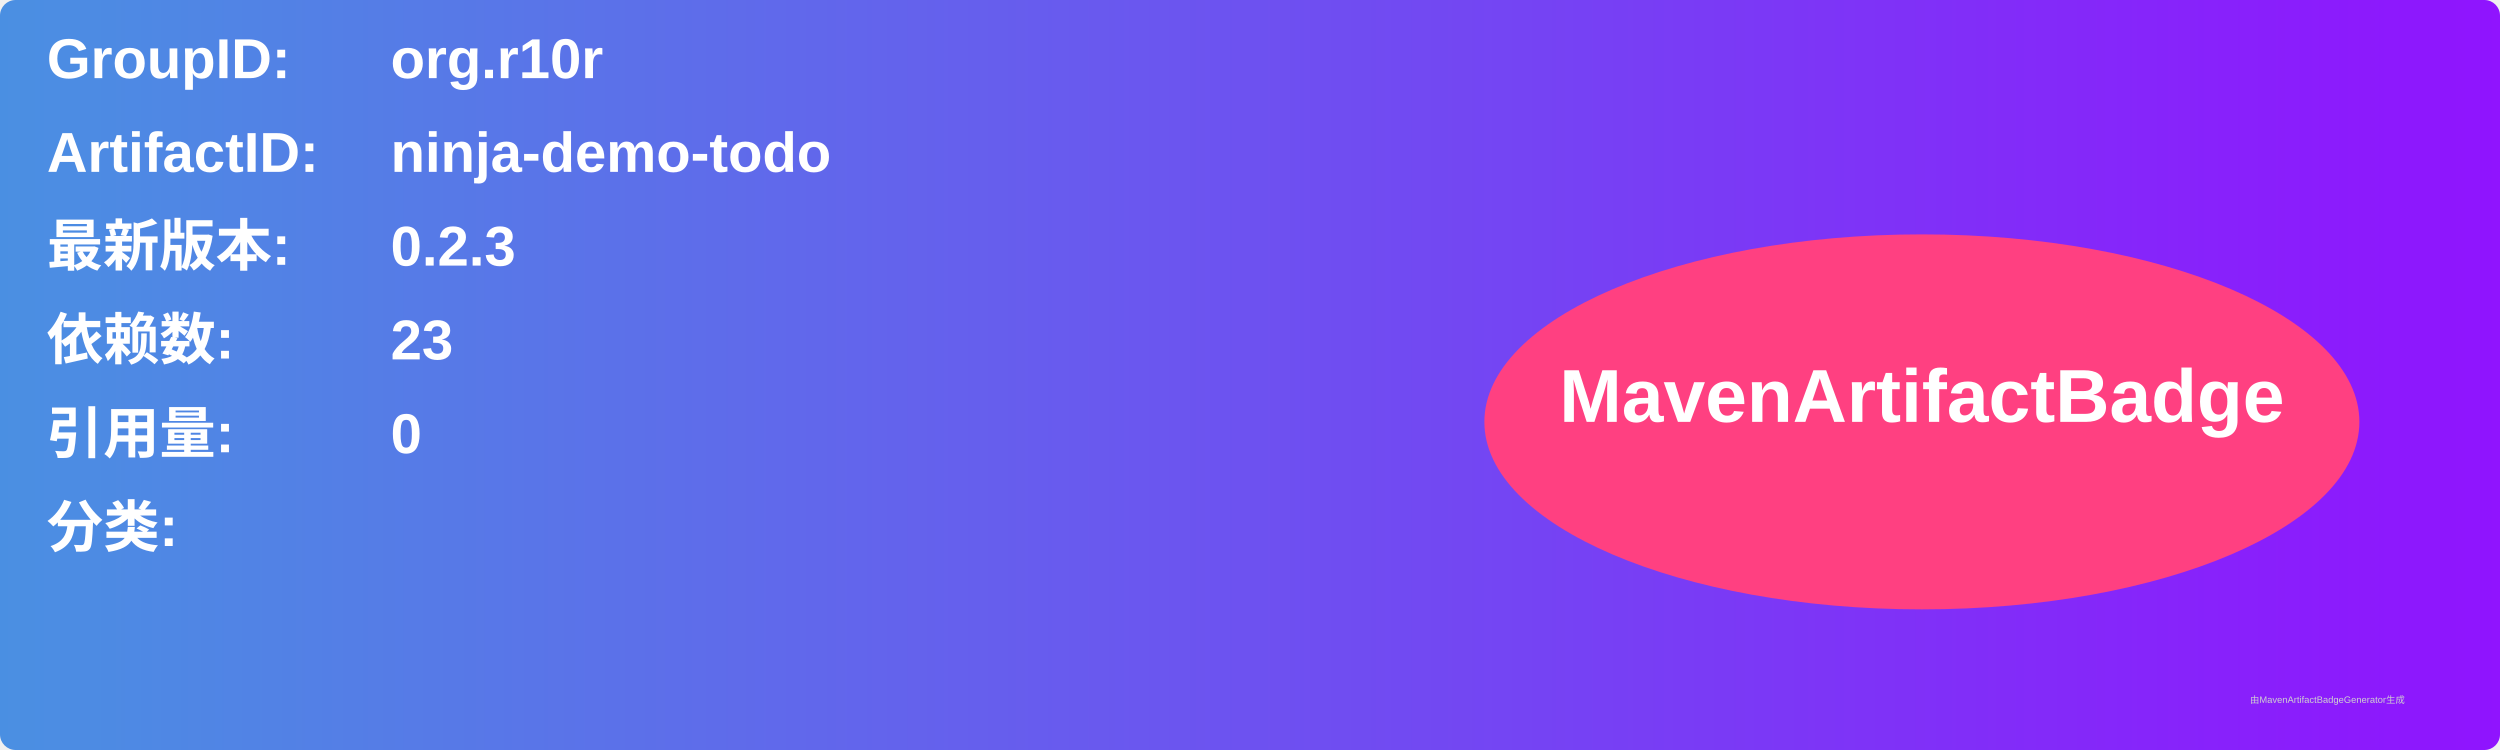
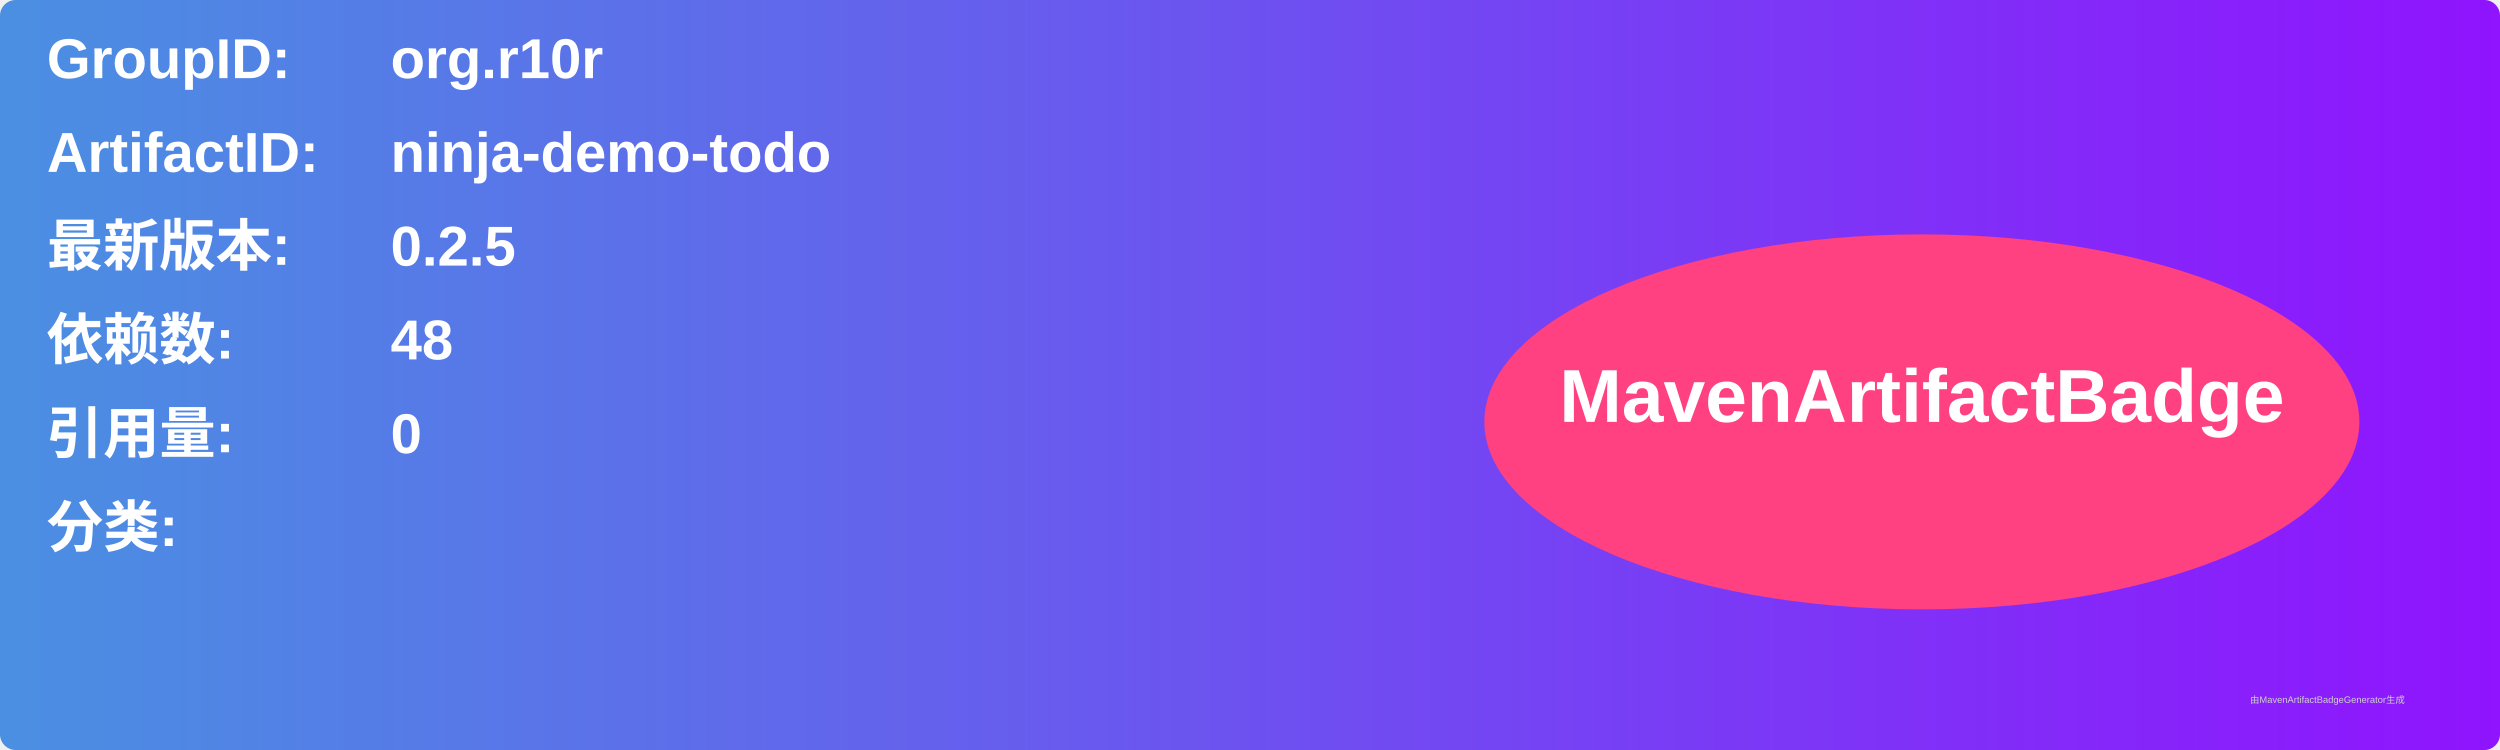
<svg xmlns="http://www.w3.org/2000/svg" width="800" height="240" viewBox="0 0 800 240">
  <linearGradient id="grad" x1="0%" y1="0%" x2="100%" y2="0%">
    <stop offset="0%" stop-color="#4a90e2" />
    <stop offset="100%" stop-color="#9013fe" />
  </linearGradient>
  <rect width="100%" height="100%" rx="5" ry="5" fill="url(#grad)" />
  <g transform="translate(15, 15)">
    <text x="0" y="10" font-family="Arial" font-size="18" fill="white" font-weight="bold" width="260">GroupID:</text>
    <text x="110" y="10" font-family="Arial" font-size="18" fill="white" font-weight="bold" width="460">org.r10r</text>
    <text x="0" y="40" font-family="Arial" font-size="18" fill="white" font-weight="bold" width="260">ArtifactID:</text>
    <text x="110" y="40" font-family="Arial" font-size="18" fill="white" font-weight="bold" width="460">ninja-demo-todo</text>
    <text x="0" y="70" font-family="Arial" font-size="18" fill="white" font-weight="bold">最新版本:</text>
    <text x="110" y="70" font-family="Arial" font-size="18" fill="white" font-weight="bold">
-       <tspan font-weight="bold">0.2.3</tspan>
+       <tspan font-weight="bold">0.2.5</tspan>
    </text>
    <text x="0" y="100" font-family="Arial" font-size="18" fill="white" font-weight="bold">依赖数: </text>
    <text x="110" y="100" font-family="Arial" font-size="18" fill="white">
-       <tspan font-weight="bold">23</tspan>
+       <tspan font-weight="bold">48</tspan>
    </text>
    <text x="0" y="130" font-family="Arial" font-size="18" fill="white" font-weight="bold">引用量: </text>
    <text x="110" y="130" font-family="Arial" font-size="18" fill="white">
      <tspan font-weight="bold">0</tspan>
    </text>
    <text x="0" y="160" font-family="Arial" font-size="18" fill="white" font-weight="bold">分类:</text>
    <text x="10" y="190" font-family="Arial" font-size="10" fill="white">
      <tspan font-weight="bold" />
    </text>
    <ellipse cx="600" cy="120" rx="140" ry="60" fill="#ff4081" />
    <text x="600" y="120" text-anchor="middle" font-family="Arial" font-size="24" fill="white" font-weight="bold">MavenArtifactBadge</text>
  </g>
  <text x="720" y="225" font-family="Arial" font-size="3" fill="#d0d0d0">由MavenArtifactBadgeGenerator生成</text>
</svg>
